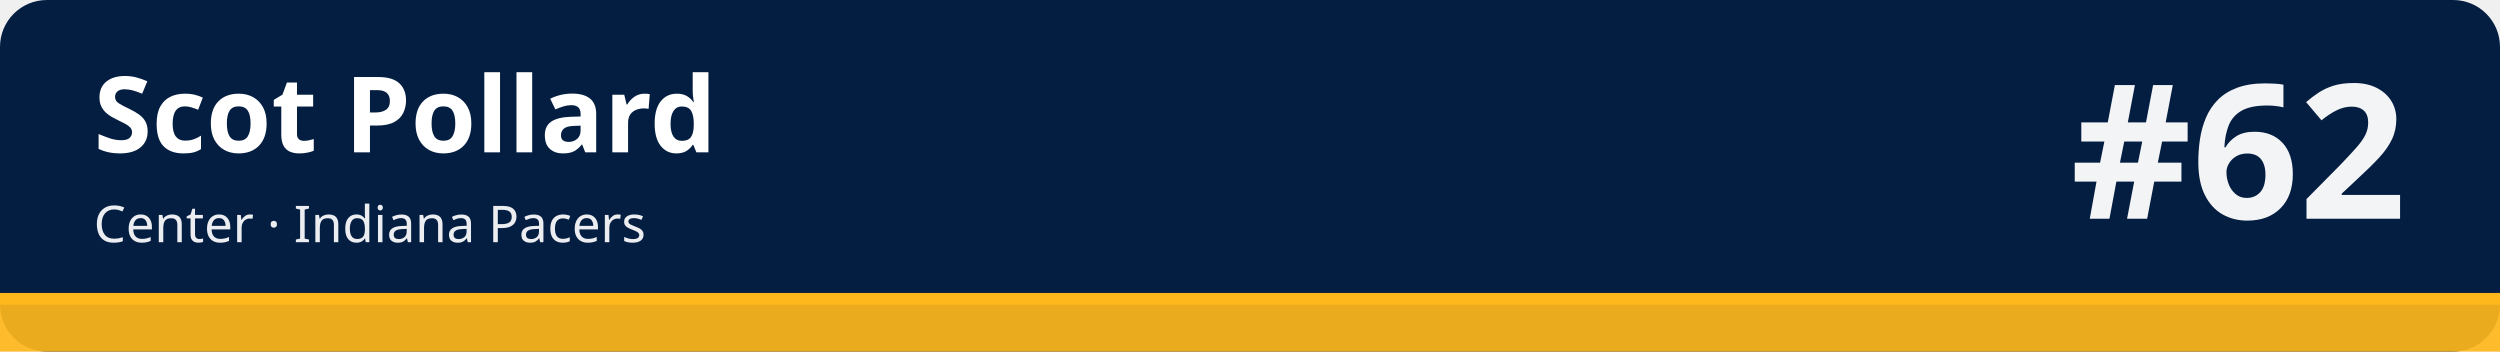
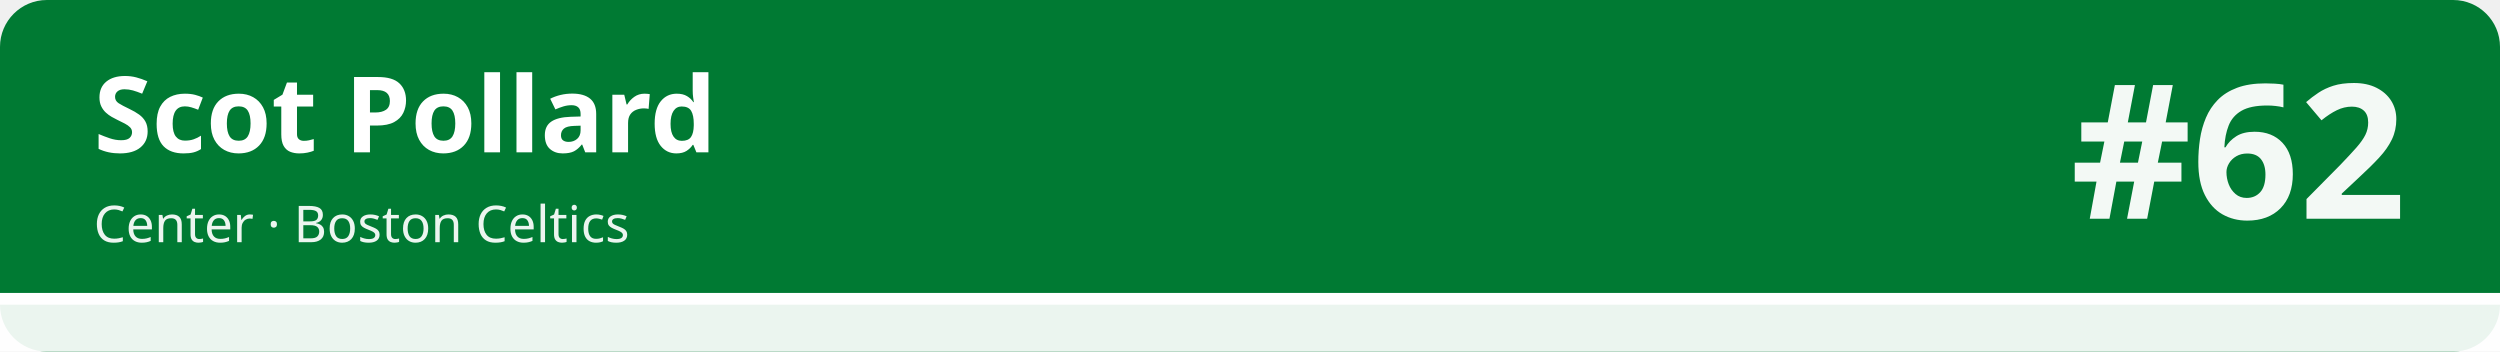
<svg xmlns="http://www.w3.org/2000/svg" width="1280" height="180" viewBox="0 0 1280 180" role="img" aria-labelledby="t d">
-   <rect width="1280" height="180" rx="24" fill="#041e42" />
-   <rect x="0" y="150" width="1280" height="30" fill="#ffb81c" fill-opacity=".92" />
-   <rect x="0" y="150" width="1280" height="6" fill="#ffb81c" />
+   <rect width="1280" height="180" rx="24" fill="#007a33" />
+   <rect x="0" y="150" width="1280" height="30" fill="#ffffff" fill-opacity=".92" />
+   <rect x="0" y="150" width="1280" height="6" fill="#ffffff" />
  <text x="48" y="78" font-family="sans-serif" font-size="54" font-weight="700" fill="#ffffff">Scot Pollard</text>
-   <text x="48" y="124" font-family="sans-serif" font-size="26" fill="#ffffff" fill-opacity=".92">Center · Indiana Pacers</text>
+   <text x="48" y="124" font-family="sans-serif" font-size="26" fill="#ffffff" fill-opacity=".92">Center · Boston Celtics</text>
  <text x="1232" y="112" font-family="sans-serif" font-size="96" font-weight="800" fill="#ffffff" fill-opacity=".95" text-anchor="end">#62</text>
</svg>
